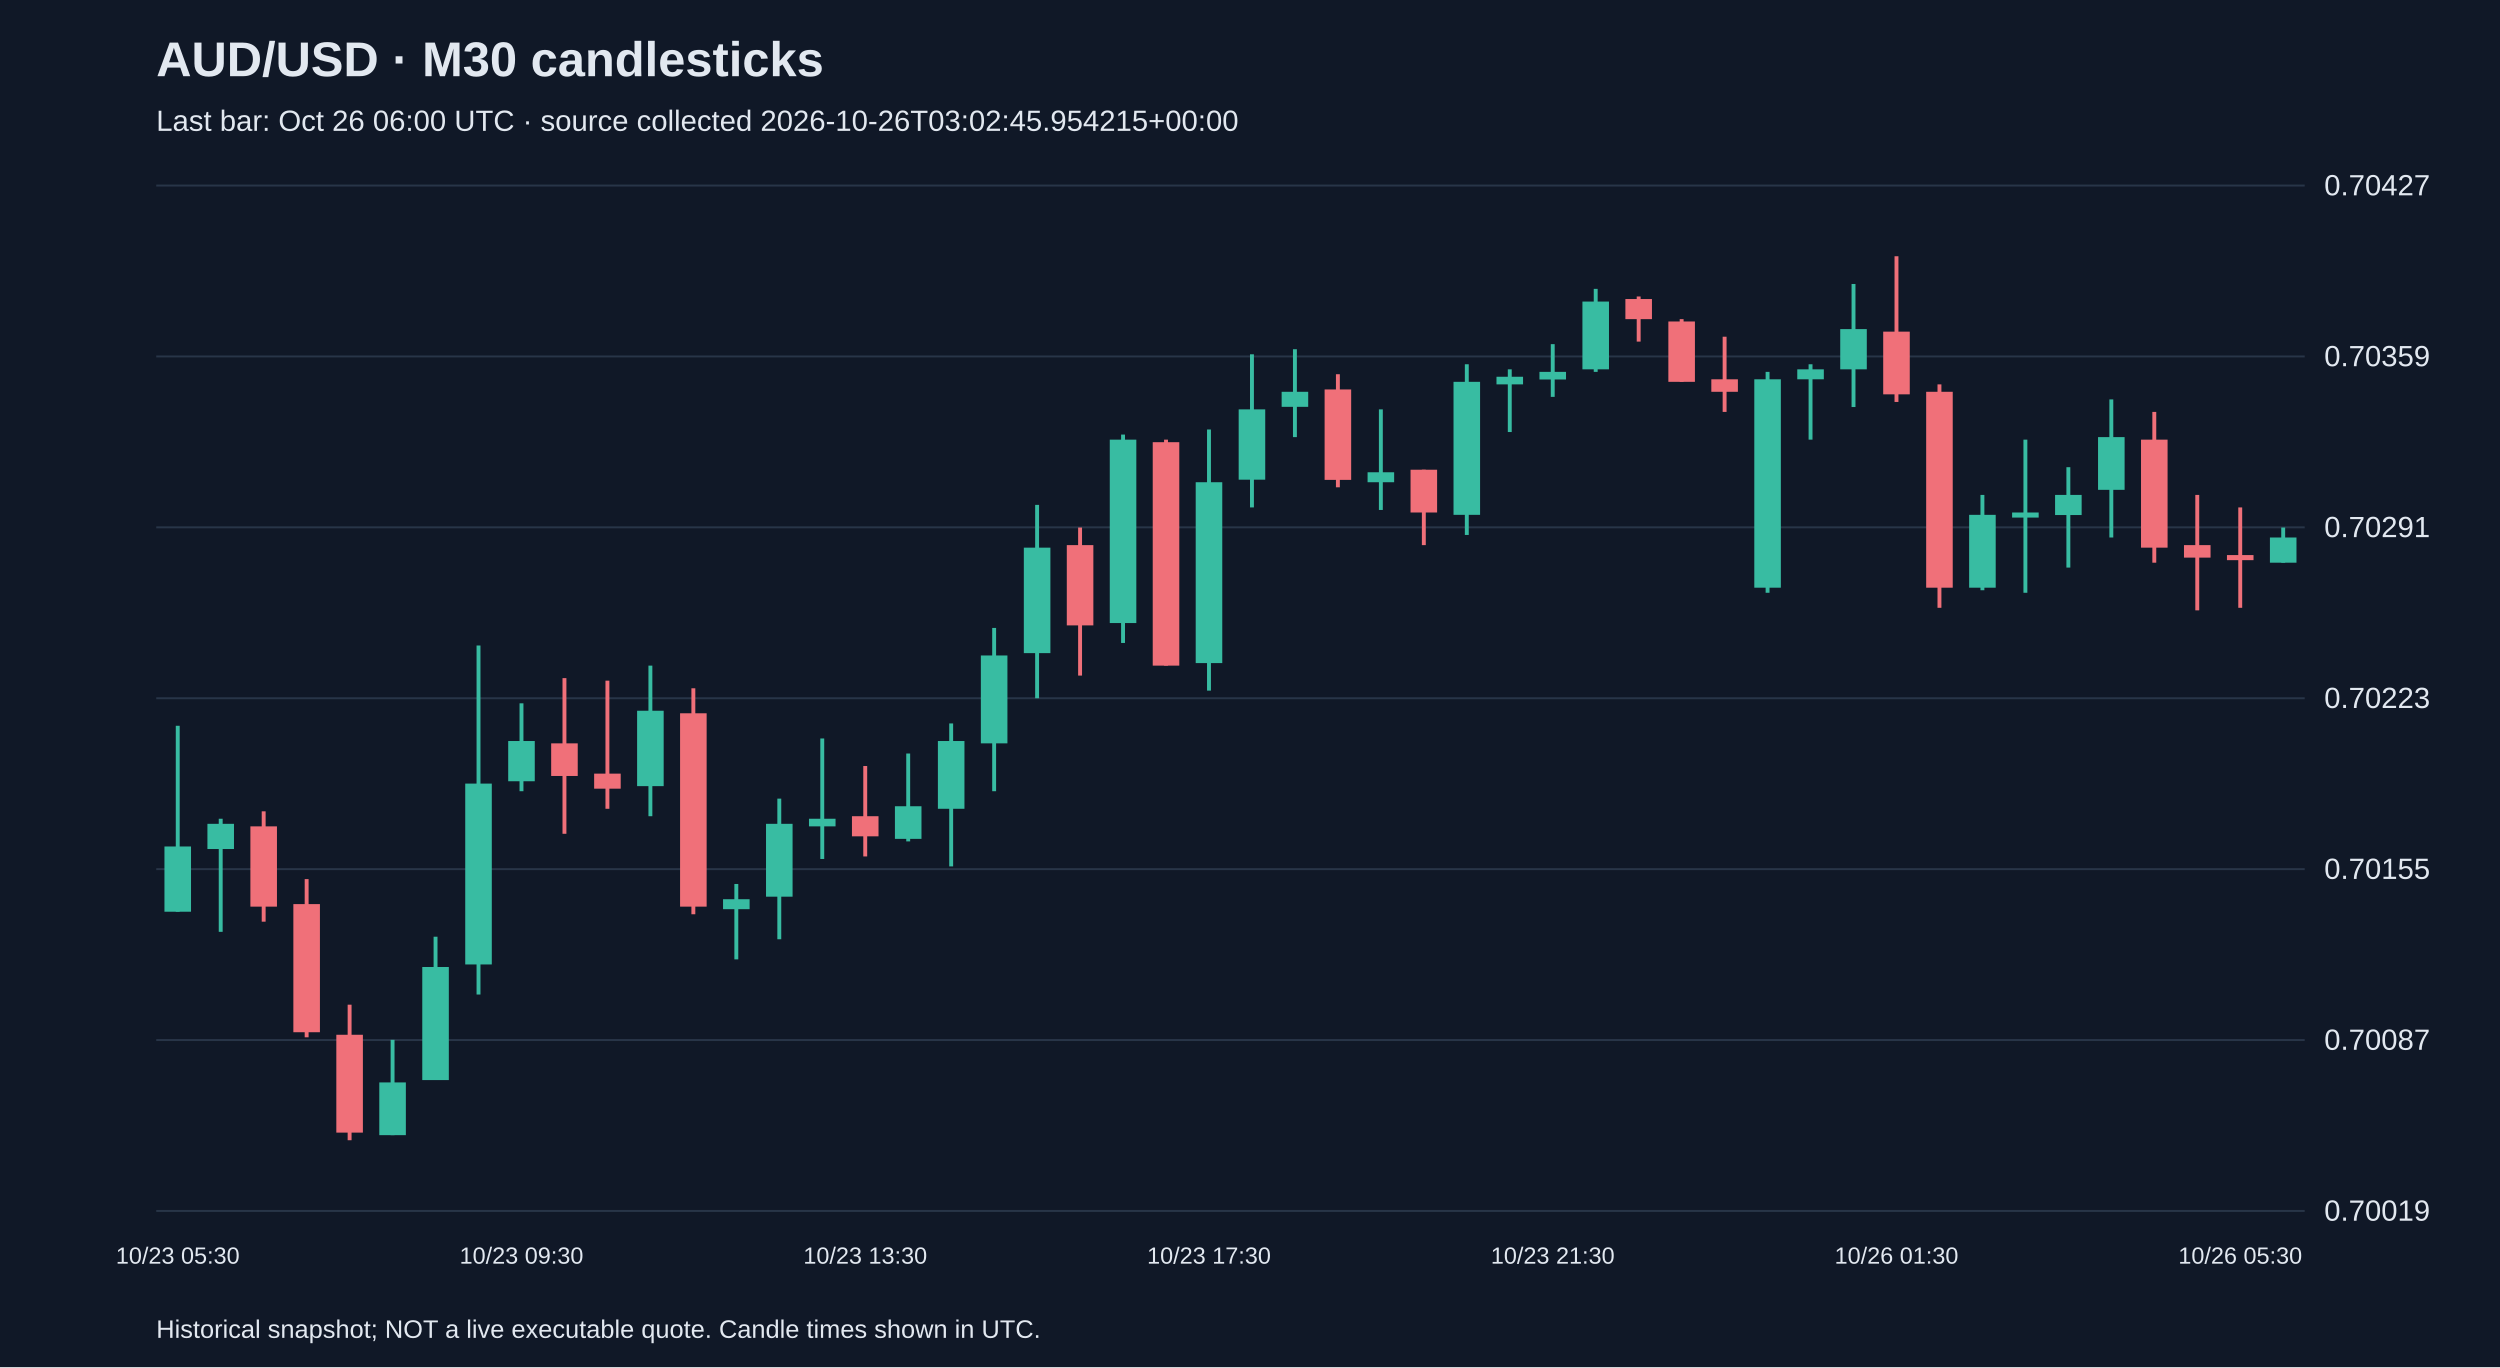
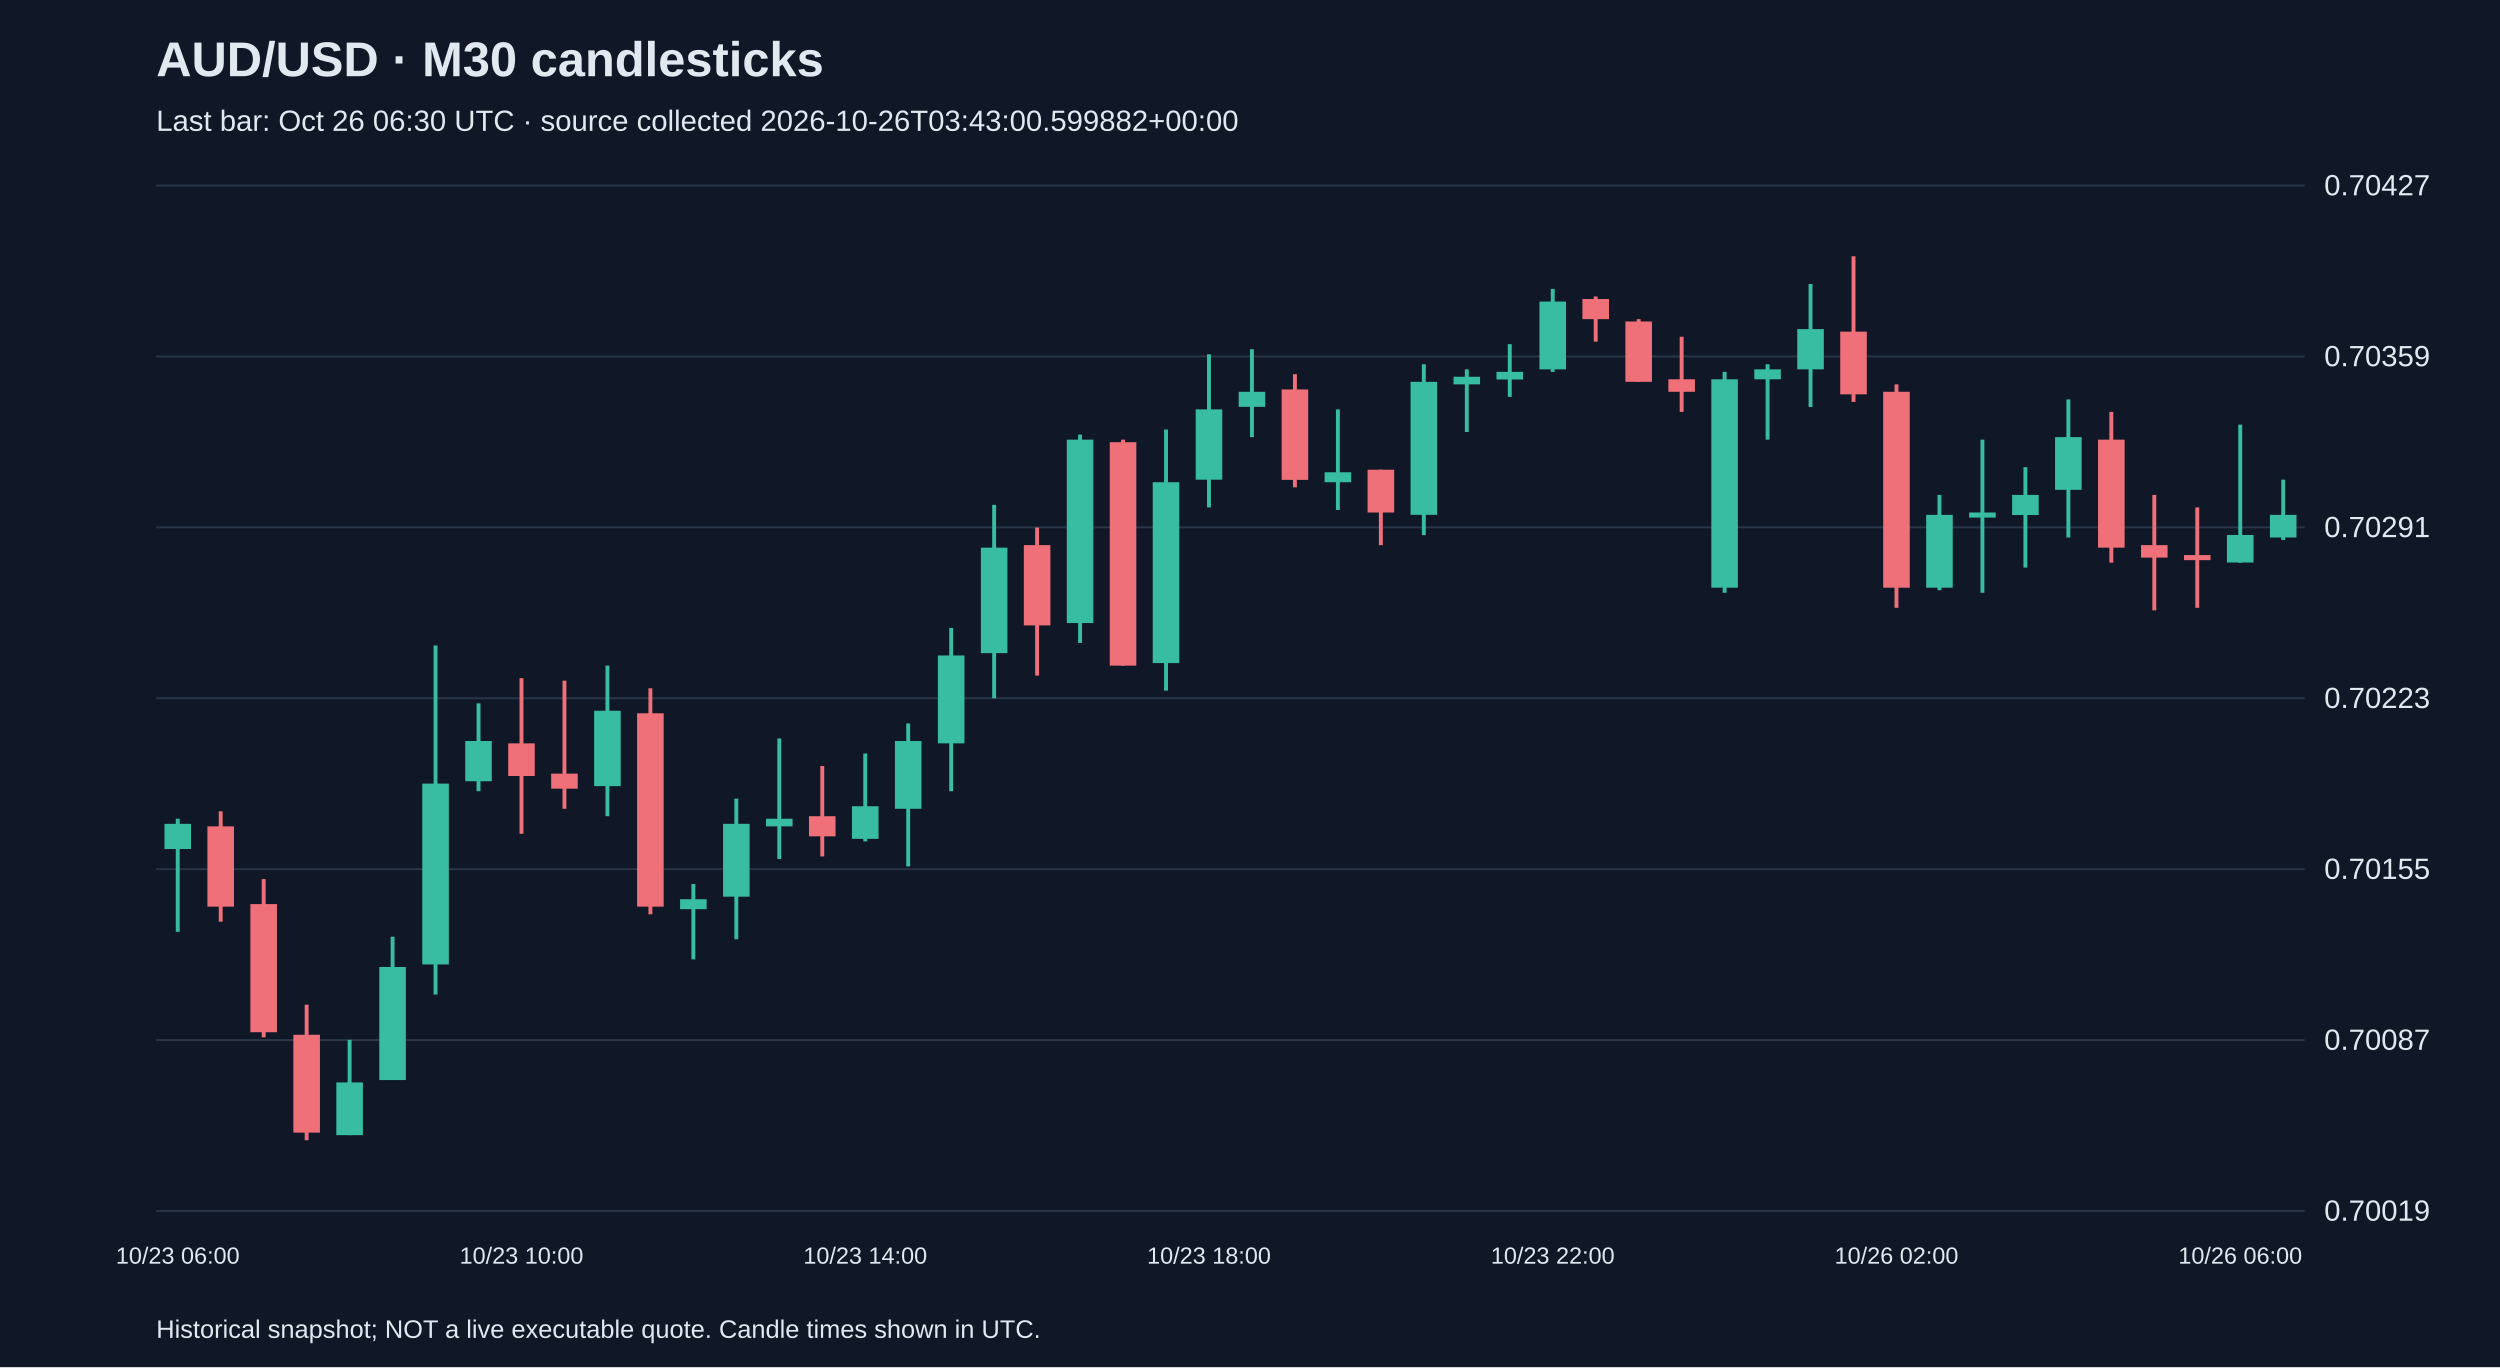
<svg xmlns="http://www.w3.org/2000/svg" viewBox="0 0 1280 700">
  <rect width="100%" height="100%" fill="#101827" />
  <style>text{font-family:Arial,sans-serif;fill:#e2e8f0}</style>
  <text x="80" y="39" font-size="25" font-weight="bold">AUD/USD · M30 candlesticks</text>
-   <text x="80" y="67" font-size="15" fill="#a6b1c5">Last bar: Oct 26 06:00 UTC · source collected 2026-10-26T03:02:45.954215+00:00</text>
+   <text x="80" y="67" font-size="15" fill="#a6b1c5">Last bar: Oct 26 06:30 UTC · source collected 2026-10-26T03:43:00.599882+00:00</text>
  <line x1="80" y1="620.0" x2="1180" y2="620.0" stroke="#283548" />
  <text x="1190" y="625.0" font-size="15">0.70019</text>
  <line x1="80" y1="532.5" x2="1180" y2="532.5" stroke="#283548" />
  <text x="1190" y="537.5" font-size="15">0.70087</text>
  <line x1="80" y1="445.0" x2="1180" y2="445.0" stroke="#283548" />
  <text x="1190" y="450.0" font-size="15">0.70155</text>
  <line x1="80" y1="357.5" x2="1180" y2="357.5" stroke="#283548" />
  <text x="1190" y="362.5" font-size="15">0.70223</text>
  <line x1="80" y1="270.0" x2="1180" y2="270.0" stroke="#283548" />
  <text x="1190" y="275.0" font-size="15">0.70291</text>
  <line x1="80" y1="182.5" x2="1180" y2="182.5" stroke="#283548" />
  <text x="1190" y="187.5" font-size="15">0.70359</text>
  <line x1="80" y1="95.0" x2="1180" y2="95.0" stroke="#283548" />
  <text x="1190" y="100.0" font-size="15">0.70427</text>
-   <line x1="91.0" y1="371.6" x2="91.0" y2="466.8" stroke="#38bca2" stroke-width="2" />
-   <rect x="84.2" y="433.4" width="13.6" height="33.4" fill="#38bca2" />
-   <text x="91.0" y="647" text-anchor="middle" font-size="12">10/23 05:30</text>
-   <line x1="113.0" y1="419.2" x2="113.0" y2="477.1" stroke="#38bca2" stroke-width="2" />
-   <rect x="106.2" y="421.8" width="13.6" height="12.9" fill="#38bca2" />
-   <line x1="135.0" y1="415.4" x2="135.0" y2="471.9" stroke="#f07079" stroke-width="2" />
-   <rect x="128.2" y="423.1" width="13.6" height="41.1" fill="#f07079" />
-   <line x1="157.0" y1="450.1" x2="157.0" y2="531.1" stroke="#f07079" stroke-width="2" />
-   <rect x="150.2" y="462.9" width="13.6" height="65.6" fill="#f07079" />
-   <line x1="179.0" y1="514.4" x2="179.0" y2="583.8" stroke="#f07079" stroke-width="2" />
-   <rect x="172.2" y="529.8" width="13.6" height="50.1" fill="#f07079" />
-   <line x1="201.0" y1="532.4" x2="201.0" y2="581.2" stroke="#38bca2" stroke-width="2" />
-   <rect x="194.2" y="554.2" width="13.6" height="27.0" fill="#38bca2" />
-   <line x1="223.0" y1="479.6" x2="223.0" y2="552.9" stroke="#38bca2" stroke-width="2" />
-   <rect x="216.2" y="495.1" width="13.6" height="57.9" fill="#38bca2" />
-   <line x1="245.0" y1="330.5" x2="245.0" y2="509.2" stroke="#38bca2" stroke-width="2" />
-   <rect x="238.2" y="401.2" width="13.6" height="92.6" fill="#38bca2" />
-   <line x1="267.0" y1="360.1" x2="267.0" y2="405.1" stroke="#38bca2" stroke-width="2" />
-   <rect x="260.2" y="379.4" width="13.6" height="20.6" fill="#38bca2" />
-   <text x="267.0" y="647" text-anchor="middle" font-size="12">10/23 09:30</text>
-   <line x1="289.0" y1="347.2" x2="289.0" y2="426.9" stroke="#f07079" stroke-width="2" />
-   <rect x="282.2" y="380.6" width="13.6" height="16.7" fill="#f07079" />
-   <line x1="311.0" y1="348.5" x2="311.0" y2="414.1" stroke="#f07079" stroke-width="2" />
-   <rect x="304.2" y="396.1" width="13.6" height="7.7" fill="#f07079" />
-   <line x1="333.0" y1="340.8" x2="333.0" y2="417.9" stroke="#38bca2" stroke-width="2" />
-   <rect x="326.2" y="363.9" width="13.6" height="38.6" fill="#38bca2" />
-   <line x1="355.0" y1="352.4" x2="355.0" y2="468.1" stroke="#f07079" stroke-width="2" />
-   <rect x="348.2" y="365.2" width="13.6" height="99.0" fill="#f07079" />
-   <line x1="377.0" y1="452.6" x2="377.0" y2="491.2" stroke="#38bca2" stroke-width="2" />
-   <rect x="370.2" y="460.4" width="13.6" height="5.1" fill="#38bca2" />
-   <line x1="399.0" y1="408.9" x2="399.0" y2="480.9" stroke="#38bca2" stroke-width="2" />
-   <rect x="392.2" y="421.8" width="13.6" height="37.3" fill="#38bca2" />
-   <line x1="421.0" y1="378.1" x2="421.0" y2="439.8" stroke="#38bca2" stroke-width="2" />
-   <rect x="414.2" y="419.2" width="13.6" height="3.9" fill="#38bca2" />
-   <line x1="443.0" y1="392.2" x2="443.0" y2="438.5" stroke="#f07079" stroke-width="2" />
-   <rect x="436.2" y="417.9" width="13.6" height="10.3" fill="#f07079" />
-   <text x="443.0" y="647" text-anchor="middle" font-size="12">10/23 13:30</text>
-   <line x1="465.0" y1="385.8" x2="465.0" y2="430.8" stroke="#38bca2" stroke-width="2" />
-   <rect x="458.2" y="412.8" width="13.6" height="16.7" fill="#38bca2" />
-   <line x1="487.0" y1="370.4" x2="487.0" y2="443.6" stroke="#38bca2" stroke-width="2" />
-   <rect x="480.2" y="379.4" width="13.6" height="34.7" fill="#38bca2" />
-   <line x1="509.0" y1="321.5" x2="509.0" y2="405.1" stroke="#38bca2" stroke-width="2" />
-   <rect x="502.2" y="335.6" width="13.6" height="45.0" fill="#38bca2" />
-   <line x1="531.0" y1="258.5" x2="531.0" y2="357.5" stroke="#38bca2" stroke-width="2" />
-   <rect x="524.2" y="280.4" width="13.6" height="54.0" fill="#38bca2" />
-   <line x1="553.0" y1="270.1" x2="553.0" y2="345.9" stroke="#f07079" stroke-width="2" />
-   <rect x="546.2" y="279.1" width="13.6" height="41.1" fill="#f07079" />
-   <line x1="575.0" y1="222.5" x2="575.0" y2="329.2" stroke="#38bca2" stroke-width="2" />
-   <rect x="568.2" y="225.1" width="13.6" height="93.9" fill="#38bca2" />
-   <line x1="597.0" y1="225.1" x2="597.0" y2="340.8" stroke="#f07079" stroke-width="2" />
-   <rect x="590.2" y="226.4" width="13.6" height="114.4" fill="#f07079" />
-   <line x1="619.0" y1="219.9" x2="619.0" y2="353.6" stroke="#38bca2" stroke-width="2" />
-   <rect x="612.2" y="246.9" width="13.6" height="92.6" fill="#38bca2" />
-   <text x="619.0" y="647" text-anchor="middle" font-size="12">10/23 17:30</text>
-   <line x1="641.0" y1="181.4" x2="641.0" y2="259.8" stroke="#38bca2" stroke-width="2" />
-   <rect x="634.2" y="209.6" width="13.6" height="36.0" fill="#38bca2" />
-   <line x1="663.0" y1="178.8" x2="663.0" y2="223.8" stroke="#38bca2" stroke-width="2" />
-   <rect x="656.2" y="200.6" width="13.6" height="7.7" fill="#38bca2" />
-   <line x1="685.0" y1="191.6" x2="685.0" y2="249.5" stroke="#f07079" stroke-width="2" />
-   <rect x="678.2" y="199.4" width="13.6" height="46.3" fill="#f07079" />
-   <line x1="707.0" y1="209.6" x2="707.0" y2="261.1" stroke="#38bca2" stroke-width="2" />
-   <rect x="700.2" y="241.8" width="13.6" height="5.1" fill="#38bca2" />
-   <line x1="729.0" y1="240.5" x2="729.0" y2="279.1" stroke="#f07079" stroke-width="2" />
-   <rect x="722.2" y="240.5" width="13.6" height="21.9" fill="#f07079" />
-   <line x1="751.0" y1="186.5" x2="751.0" y2="273.9" stroke="#38bca2" stroke-width="2" />
-   <rect x="744.2" y="195.5" width="13.6" height="68.1" fill="#38bca2" />
-   <line x1="773.0" y1="189.1" x2="773.0" y2="221.2" stroke="#38bca2" stroke-width="2" />
-   <rect x="766.2" y="192.9" width="13.6" height="3.9" fill="#38bca2" />
-   <line x1="795.0" y1="176.2" x2="795.0" y2="203.2" stroke="#38bca2" stroke-width="2" />
-   <rect x="788.2" y="190.4" width="13.6" height="3.9" fill="#38bca2" />
-   <text x="795.0" y="647" text-anchor="middle" font-size="12">10/23 21:30</text>
-   <line x1="817.0" y1="147.9" x2="817.0" y2="190.4" stroke="#38bca2" stroke-width="2" />
-   <rect x="810.2" y="154.4" width="13.6" height="34.7" fill="#38bca2" />
-   <line x1="839.0" y1="151.8" x2="839.0" y2="174.9" stroke="#f07079" stroke-width="2" />
-   <rect x="832.2" y="153.1" width="13.6" height="10.3" fill="#f07079" />
-   <line x1="861.0" y1="163.4" x2="861.0" y2="195.5" stroke="#f07079" stroke-width="2" />
-   <rect x="854.2" y="164.6" width="13.6" height="30.9" fill="#f07079" />
-   <line x1="883.0" y1="172.4" x2="883.0" y2="210.9" stroke="#f07079" stroke-width="2" />
-   <rect x="876.2" y="194.2" width="13.6" height="6.4" fill="#f07079" />
-   <line x1="905.0" y1="190.4" x2="905.0" y2="303.5" stroke="#38bca2" stroke-width="2" />
-   <rect x="898.2" y="194.2" width="13.6" height="106.7" fill="#38bca2" />
-   <line x1="927.0" y1="186.5" x2="927.0" y2="225.1" stroke="#38bca2" stroke-width="2" />
-   <rect x="920.2" y="189.1" width="13.6" height="5.1" fill="#38bca2" />
-   <line x1="949.0" y1="145.4" x2="949.0" y2="208.4" stroke="#38bca2" stroke-width="2" />
-   <rect x="942.2" y="168.5" width="13.6" height="20.6" fill="#38bca2" />
-   <line x1="971.0" y1="131.2" x2="971.0" y2="205.8" stroke="#f07079" stroke-width="2" />
-   <rect x="964.2" y="169.8" width="13.6" height="32.1" fill="#f07079" />
-   <text x="971.0" y="647" text-anchor="middle" font-size="12">10/26 01:30</text>
-   <line x1="993.0" y1="196.8" x2="993.0" y2="311.2" stroke="#f07079" stroke-width="2" />
-   <rect x="986.2" y="200.6" width="13.6" height="100.3" fill="#f07079" />
-   <line x1="1015.0" y1="253.4" x2="1015.0" y2="302.2" stroke="#38bca2" stroke-width="2" />
-   <rect x="1008.2" y="263.6" width="13.6" height="37.3" fill="#38bca2" />
-   <line x1="1037.0" y1="225.1" x2="1037.0" y2="303.5" stroke="#38bca2" stroke-width="2" />
-   <rect x="1030.2" y="262.4" width="13.6" height="2.6" fill="#38bca2" />
-   <line x1="1059.0" y1="239.2" x2="1059.0" y2="290.6" stroke="#38bca2" stroke-width="2" />
-   <rect x="1052.2" y="253.4" width="13.6" height="10.3" fill="#38bca2" />
-   <line x1="1081.0" y1="204.5" x2="1081.0" y2="275.2" stroke="#38bca2" stroke-width="2" />
-   <rect x="1074.2" y="223.8" width="13.6" height="27.0" fill="#38bca2" />
-   <line x1="1103.0" y1="210.9" x2="1103.0" y2="288.1" stroke="#f07079" stroke-width="2" />
-   <rect x="1096.2" y="225.1" width="13.6" height="55.3" fill="#f07079" />
-   <line x1="1125.0" y1="253.4" x2="1125.0" y2="312.5" stroke="#f07079" stroke-width="2" />
-   <rect x="1118.2" y="279.1" width="13.6" height="6.4" fill="#f07079" />
-   <line x1="1147.0" y1="259.8" x2="1147.0" y2="311.2" stroke="#f07079" stroke-width="2" />
-   <rect x="1140.2" y="284.2" width="13.6" height="2.6" fill="#f07079" />
-   <text x="1147.0" y="647" text-anchor="middle" font-size="12">10/26 05:30</text>
-   <line x1="1169.0" y1="270.1" x2="1169.0" y2="288.1" stroke="#38bca2" stroke-width="2" />
-   <rect x="1162.2" y="275.2" width="13.6" height="12.9" fill="#38bca2" />
+   <line x1="91.0" y1="419.2" x2="91.0" y2="477.1" stroke="#38bca2" stroke-width="2" />
+   <rect x="84.2" y="421.8" width="13.6" height="12.9" fill="#38bca2" />
+   <text x="91.0" y="647" text-anchor="middle" font-size="12">10/23 06:00</text>
+   <line x1="113.0" y1="415.4" x2="113.0" y2="471.9" stroke="#f07079" stroke-width="2" />
+   <rect x="106.2" y="423.1" width="13.6" height="41.1" fill="#f07079" />
+   <line x1="135.0" y1="450.1" x2="135.0" y2="531.1" stroke="#f07079" stroke-width="2" />
+   <rect x="128.2" y="462.9" width="13.6" height="65.6" fill="#f07079" />
+   <line x1="157.0" y1="514.4" x2="157.0" y2="583.8" stroke="#f07079" stroke-width="2" />
+   <rect x="150.2" y="529.8" width="13.6" height="50.1" fill="#f07079" />
+   <line x1="179.0" y1="532.4" x2="179.0" y2="581.2" stroke="#38bca2" stroke-width="2" />
+   <rect x="172.2" y="554.2" width="13.6" height="27.0" fill="#38bca2" />
+   <line x1="201.0" y1="479.6" x2="201.0" y2="552.9" stroke="#38bca2" stroke-width="2" />
+   <rect x="194.2" y="495.1" width="13.6" height="57.9" fill="#38bca2" />
+   <line x1="223.0" y1="330.5" x2="223.0" y2="509.2" stroke="#38bca2" stroke-width="2" />
+   <rect x="216.2" y="401.2" width="13.6" height="92.6" fill="#38bca2" />
+   <line x1="245.0" y1="360.1" x2="245.0" y2="405.1" stroke="#38bca2" stroke-width="2" />
+   <rect x="238.2" y="379.4" width="13.6" height="20.6" fill="#38bca2" />
+   <line x1="267.0" y1="347.2" x2="267.0" y2="426.9" stroke="#f07079" stroke-width="2" />
+   <rect x="260.2" y="380.6" width="13.6" height="16.7" fill="#f07079" />
+   <text x="267.0" y="647" text-anchor="middle" font-size="12">10/23 10:00</text>
+   <line x1="289.0" y1="348.5" x2="289.0" y2="414.1" stroke="#f07079" stroke-width="2" />
+   <rect x="282.2" y="396.1" width="13.6" height="7.7" fill="#f07079" />
+   <line x1="311.0" y1="340.8" x2="311.0" y2="417.9" stroke="#38bca2" stroke-width="2" />
+   <rect x="304.2" y="363.9" width="13.6" height="38.6" fill="#38bca2" />
+   <line x1="333.0" y1="352.4" x2="333.0" y2="468.1" stroke="#f07079" stroke-width="2" />
+   <rect x="326.2" y="365.2" width="13.6" height="99.0" fill="#f07079" />
+   <line x1="355.0" y1="452.6" x2="355.0" y2="491.2" stroke="#38bca2" stroke-width="2" />
+   <rect x="348.2" y="460.4" width="13.6" height="5.1" fill="#38bca2" />
+   <line x1="377.0" y1="408.9" x2="377.0" y2="480.9" stroke="#38bca2" stroke-width="2" />
+   <rect x="370.2" y="421.8" width="13.6" height="37.3" fill="#38bca2" />
+   <line x1="399.0" y1="378.1" x2="399.0" y2="439.8" stroke="#38bca2" stroke-width="2" />
+   <rect x="392.2" y="419.2" width="13.6" height="3.9" fill="#38bca2" />
+   <line x1="421.0" y1="392.2" x2="421.0" y2="438.5" stroke="#f07079" stroke-width="2" />
+   <rect x="414.2" y="417.9" width="13.6" height="10.3" fill="#f07079" />
+   <line x1="443.0" y1="385.8" x2="443.0" y2="430.8" stroke="#38bca2" stroke-width="2" />
+   <rect x="436.2" y="412.8" width="13.6" height="16.7" fill="#38bca2" />
+   <text x="443.0" y="647" text-anchor="middle" font-size="12">10/23 14:00</text>
+   <line x1="465.0" y1="370.4" x2="465.0" y2="443.6" stroke="#38bca2" stroke-width="2" />
+   <rect x="458.2" y="379.4" width="13.6" height="34.7" fill="#38bca2" />
+   <line x1="487.0" y1="321.5" x2="487.0" y2="405.1" stroke="#38bca2" stroke-width="2" />
+   <rect x="480.2" y="335.6" width="13.6" height="45.0" fill="#38bca2" />
+   <line x1="509.0" y1="258.5" x2="509.0" y2="357.5" stroke="#38bca2" stroke-width="2" />
+   <rect x="502.2" y="280.4" width="13.6" height="54.0" fill="#38bca2" />
+   <line x1="531.0" y1="270.1" x2="531.0" y2="345.9" stroke="#f07079" stroke-width="2" />
+   <rect x="524.2" y="279.1" width="13.6" height="41.1" fill="#f07079" />
+   <line x1="553.0" y1="222.5" x2="553.0" y2="329.2" stroke="#38bca2" stroke-width="2" />
+   <rect x="546.2" y="225.1" width="13.6" height="93.9" fill="#38bca2" />
+   <line x1="575.0" y1="225.1" x2="575.0" y2="340.8" stroke="#f07079" stroke-width="2" />
+   <rect x="568.2" y="226.4" width="13.6" height="114.4" fill="#f07079" />
+   <line x1="597.0" y1="219.9" x2="597.0" y2="353.6" stroke="#38bca2" stroke-width="2" />
+   <rect x="590.2" y="246.9" width="13.6" height="92.6" fill="#38bca2" />
+   <line x1="619.0" y1="181.4" x2="619.0" y2="259.8" stroke="#38bca2" stroke-width="2" />
+   <rect x="612.2" y="209.6" width="13.6" height="36.0" fill="#38bca2" />
+   <text x="619.0" y="647" text-anchor="middle" font-size="12">10/23 18:00</text>
+   <line x1="641.0" y1="178.8" x2="641.0" y2="223.8" stroke="#38bca2" stroke-width="2" />
+   <rect x="634.2" y="200.6" width="13.6" height="7.7" fill="#38bca2" />
+   <line x1="663.0" y1="191.6" x2="663.0" y2="249.5" stroke="#f07079" stroke-width="2" />
+   <rect x="656.2" y="199.4" width="13.6" height="46.3" fill="#f07079" />
+   <line x1="685.0" y1="209.6" x2="685.0" y2="261.1" stroke="#38bca2" stroke-width="2" />
+   <rect x="678.2" y="241.8" width="13.6" height="5.1" fill="#38bca2" />
+   <line x1="707.0" y1="240.5" x2="707.0" y2="279.1" stroke="#f07079" stroke-width="2" />
+   <rect x="700.2" y="240.5" width="13.6" height="21.9" fill="#f07079" />
+   <line x1="729.0" y1="186.5" x2="729.0" y2="273.9" stroke="#38bca2" stroke-width="2" />
+   <rect x="722.2" y="195.5" width="13.6" height="68.1" fill="#38bca2" />
+   <line x1="751.0" y1="189.1" x2="751.0" y2="221.2" stroke="#38bca2" stroke-width="2" />
+   <rect x="744.2" y="192.9" width="13.6" height="3.9" fill="#38bca2" />
+   <line x1="773.0" y1="176.2" x2="773.0" y2="203.2" stroke="#38bca2" stroke-width="2" />
+   <rect x="766.2" y="190.4" width="13.6" height="3.9" fill="#38bca2" />
+   <line x1="795.0" y1="147.9" x2="795.0" y2="190.4" stroke="#38bca2" stroke-width="2" />
+   <rect x="788.2" y="154.4" width="13.6" height="34.7" fill="#38bca2" />
+   <text x="795.0" y="647" text-anchor="middle" font-size="12">10/23 22:00</text>
+   <line x1="817.0" y1="151.8" x2="817.0" y2="174.9" stroke="#f07079" stroke-width="2" />
+   <rect x="810.2" y="153.1" width="13.6" height="10.3" fill="#f07079" />
+   <line x1="839.0" y1="163.4" x2="839.0" y2="195.5" stroke="#f07079" stroke-width="2" />
+   <rect x="832.2" y="164.6" width="13.6" height="30.9" fill="#f07079" />
+   <line x1="861.0" y1="172.4" x2="861.0" y2="210.9" stroke="#f07079" stroke-width="2" />
+   <rect x="854.2" y="194.2" width="13.6" height="6.4" fill="#f07079" />
+   <line x1="883.0" y1="190.4" x2="883.0" y2="303.5" stroke="#38bca2" stroke-width="2" />
+   <rect x="876.2" y="194.2" width="13.6" height="106.7" fill="#38bca2" />
+   <line x1="905.0" y1="186.5" x2="905.0" y2="225.1" stroke="#38bca2" stroke-width="2" />
+   <rect x="898.2" y="189.1" width="13.6" height="5.1" fill="#38bca2" />
+   <line x1="927.0" y1="145.4" x2="927.0" y2="208.4" stroke="#38bca2" stroke-width="2" />
+   <rect x="920.2" y="168.5" width="13.6" height="20.6" fill="#38bca2" />
+   <line x1="949.0" y1="131.2" x2="949.0" y2="205.8" stroke="#f07079" stroke-width="2" />
+   <rect x="942.2" y="169.8" width="13.6" height="32.1" fill="#f07079" />
+   <line x1="971.0" y1="196.8" x2="971.0" y2="311.2" stroke="#f07079" stroke-width="2" />
+   <rect x="964.2" y="200.6" width="13.6" height="100.3" fill="#f07079" />
+   <text x="971.0" y="647" text-anchor="middle" font-size="12">10/26 02:00</text>
+   <line x1="993.0" y1="253.4" x2="993.0" y2="302.2" stroke="#38bca2" stroke-width="2" />
+   <rect x="986.2" y="263.6" width="13.6" height="37.3" fill="#38bca2" />
+   <line x1="1015.0" y1="225.1" x2="1015.0" y2="303.5" stroke="#38bca2" stroke-width="2" />
+   <rect x="1008.2" y="262.4" width="13.6" height="2.6" fill="#38bca2" />
+   <line x1="1037.0" y1="239.2" x2="1037.0" y2="290.6" stroke="#38bca2" stroke-width="2" />
+   <rect x="1030.2" y="253.4" width="13.6" height="10.3" fill="#38bca2" />
+   <line x1="1059.0" y1="204.5" x2="1059.0" y2="275.2" stroke="#38bca2" stroke-width="2" />
+   <rect x="1052.2" y="223.8" width="13.6" height="27.0" fill="#38bca2" />
+   <line x1="1081.0" y1="210.9" x2="1081.0" y2="288.1" stroke="#f07079" stroke-width="2" />
+   <rect x="1074.2" y="225.1" width="13.6" height="55.3" fill="#f07079" />
+   <line x1="1103.0" y1="253.4" x2="1103.0" y2="312.5" stroke="#f07079" stroke-width="2" />
+   <rect x="1096.2" y="279.1" width="13.6" height="6.4" fill="#f07079" />
+   <line x1="1125.0" y1="259.8" x2="1125.0" y2="311.2" stroke="#f07079" stroke-width="2" />
+   <rect x="1118.2" y="284.2" width="13.6" height="2.6" fill="#f07079" />
+   <line x1="1147.0" y1="217.4" x2="1147.0" y2="288.1" stroke="#38bca2" stroke-width="2" />
+   <rect x="1140.2" y="273.9" width="13.6" height="14.1" fill="#38bca2" />
+   <text x="1147.0" y="647" text-anchor="middle" font-size="12">10/26 06:00</text>
+   <line x1="1169.0" y1="245.6" x2="1169.0" y2="276.5" stroke="#38bca2" stroke-width="2" />
+   <rect x="1162.2" y="263.6" width="13.6" height="11.6" fill="#38bca2" />
  <text x="80" y="685" font-size="13">Historical snapshot; NOT a live executable quote. Candle times shown in UTC.</text>
</svg>
